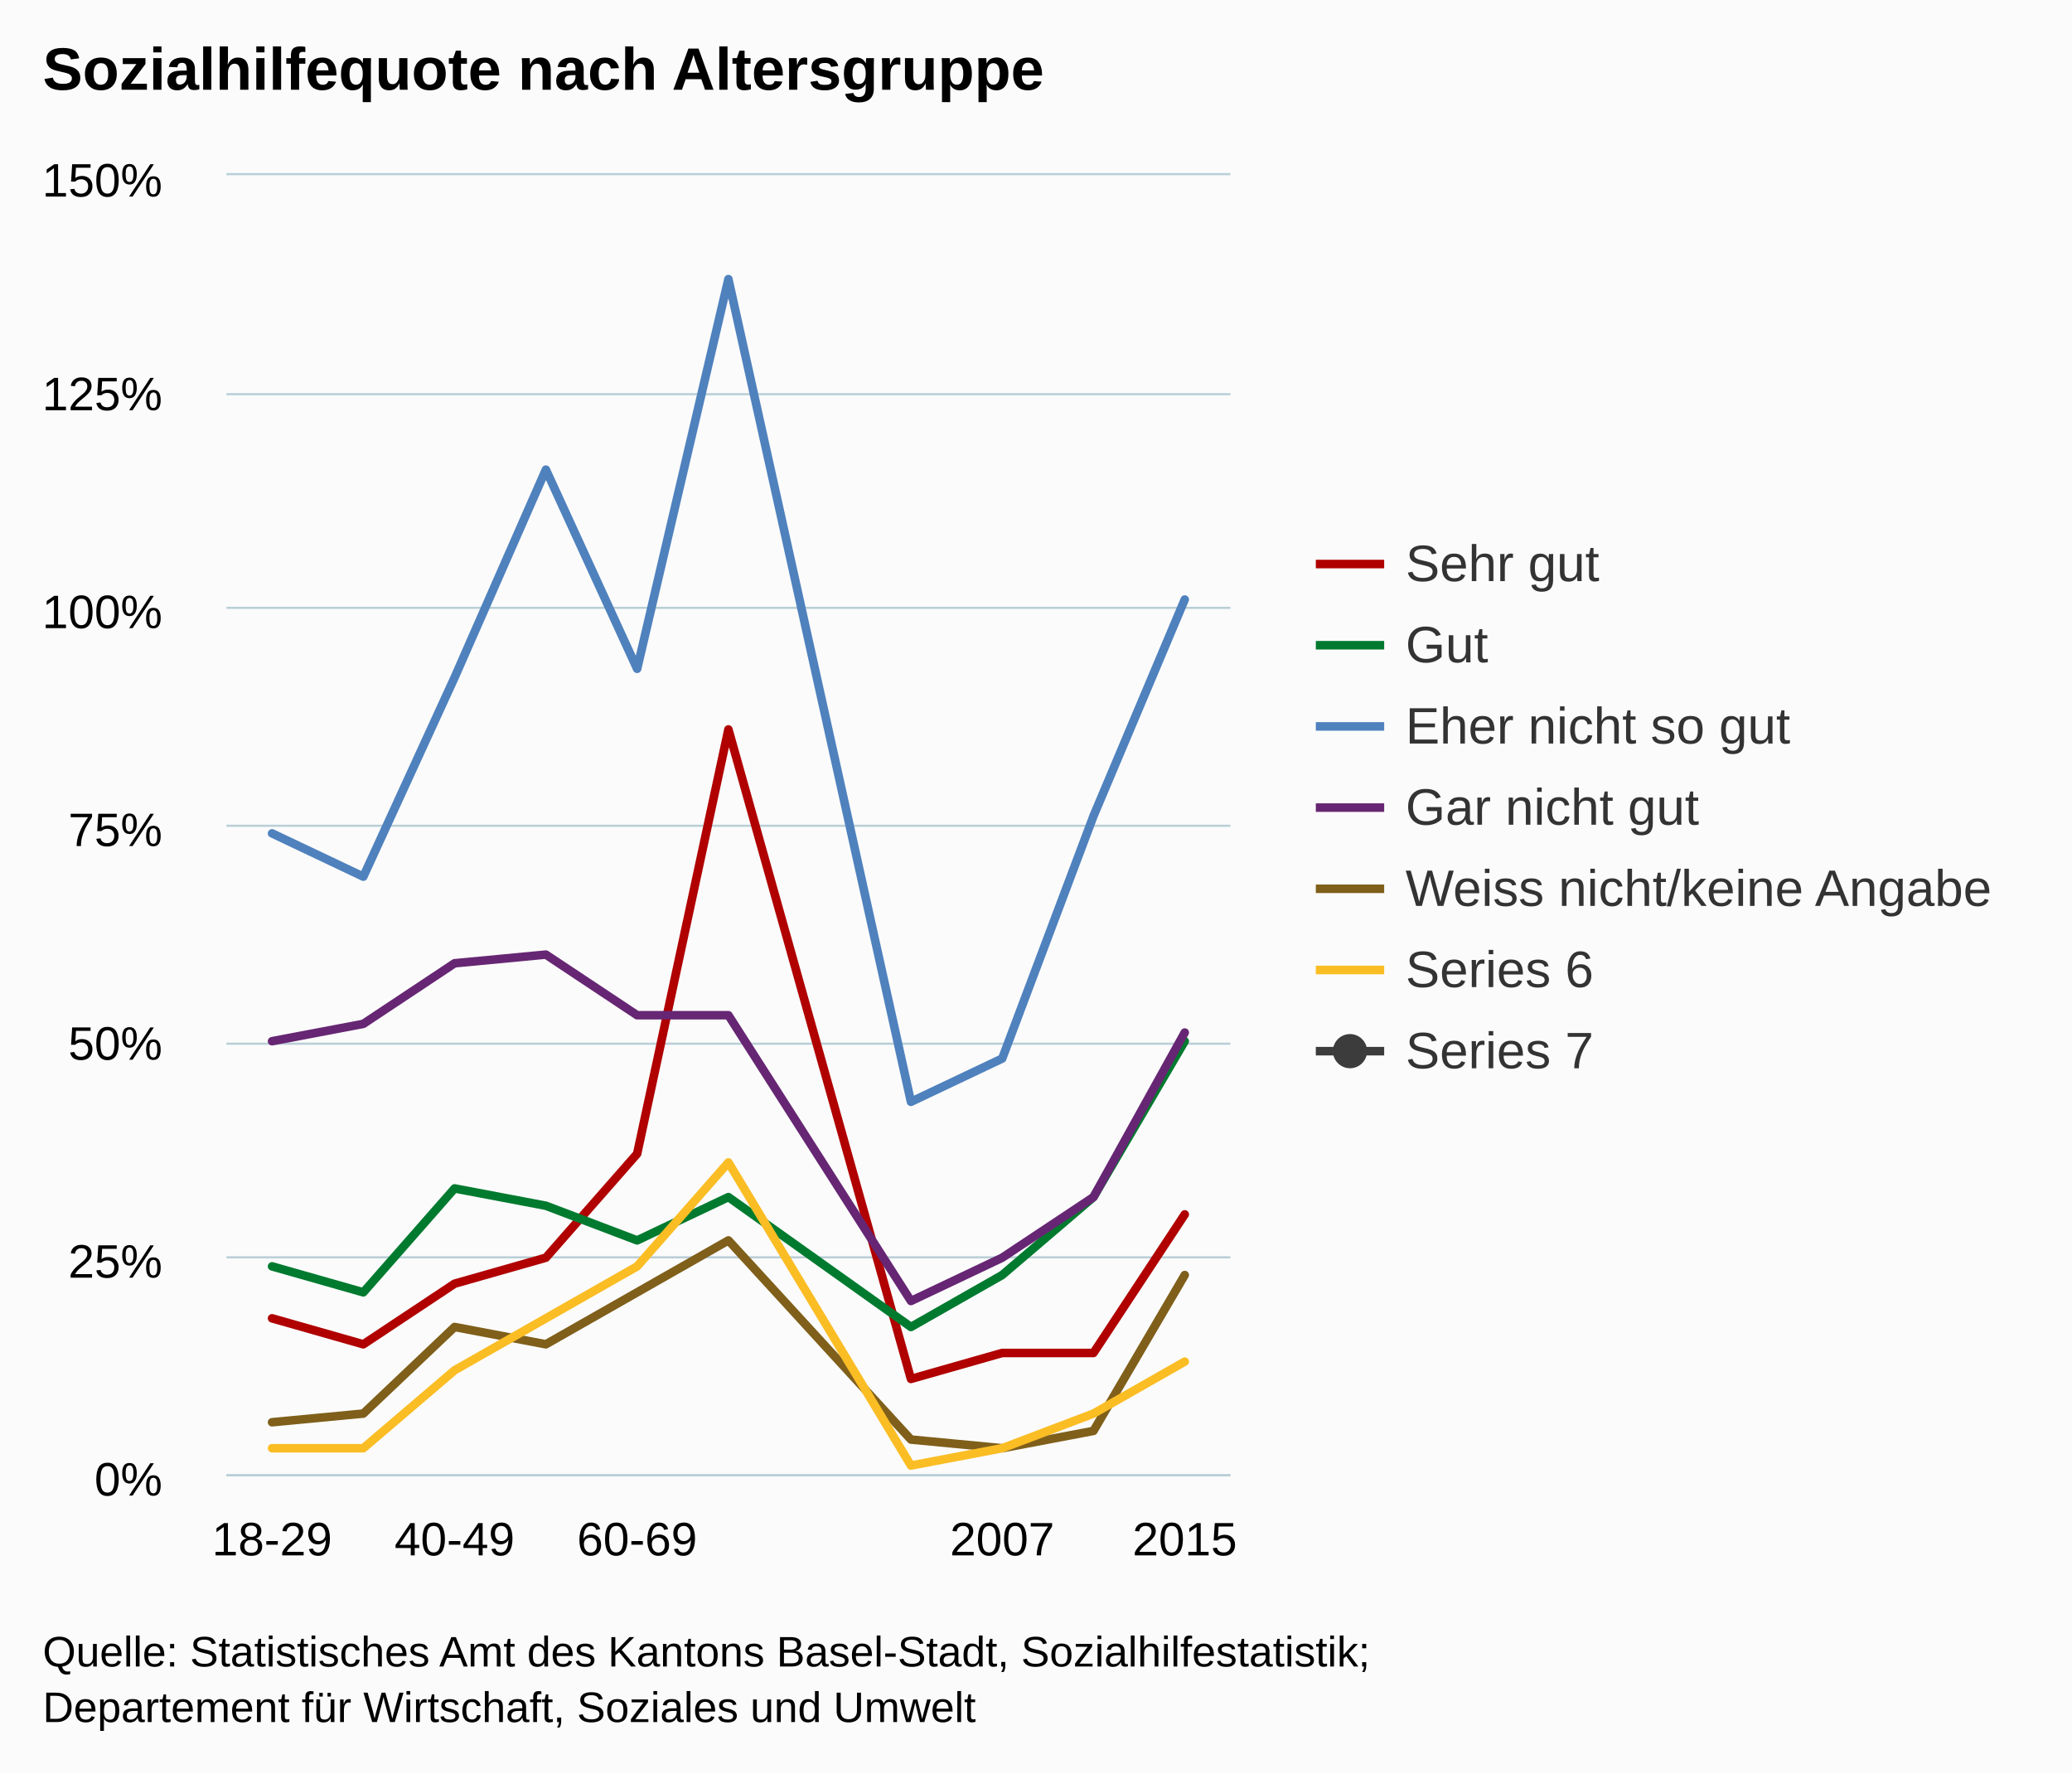
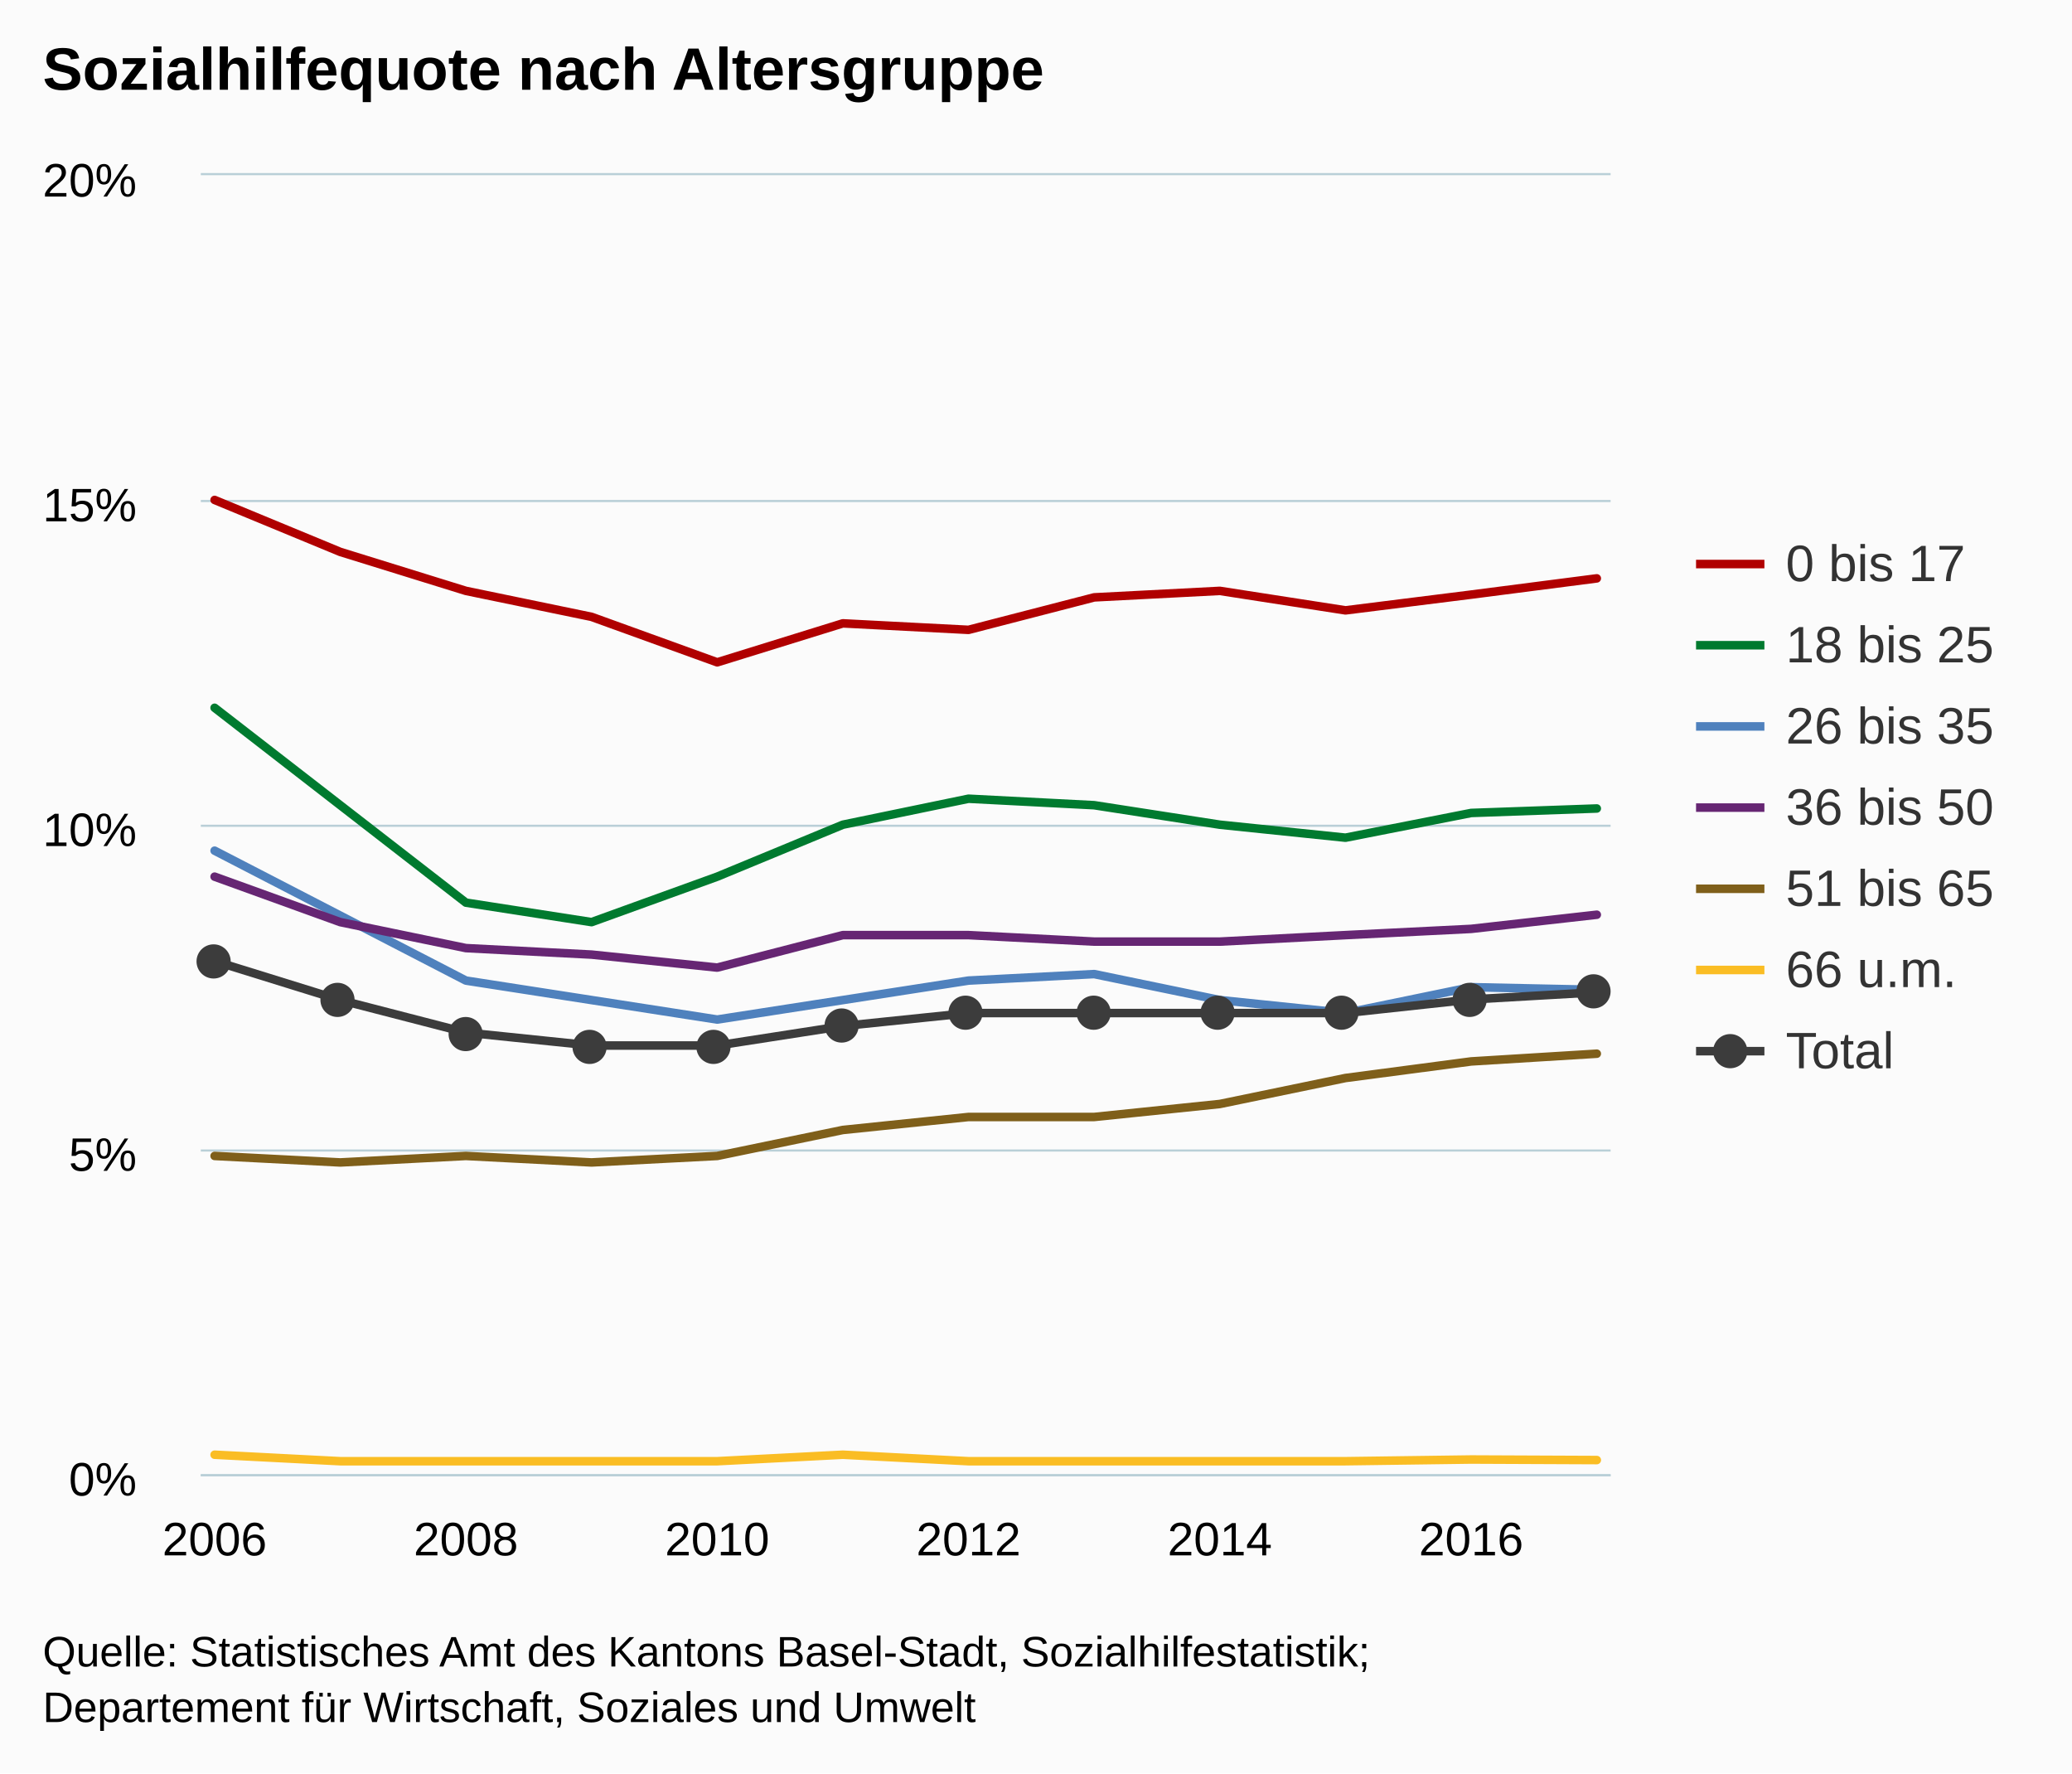
<svg xmlns="http://www.w3.org/2000/svg" version="1.1" class="highcharts-root" style="font-family:arial;font-size:12px;" viewBox="0 0 485 415">
  <defs>
    <clipPath>
-       <rect x="0" y="0" width="235" height="304" fill="none" />
+       <rect x="0" y="0" width="330" height="304" fill="none" />
    </clipPath>
    <clipPath id="a">
-       <rect x="0" y="0" width="235" height="304" fill="none" />
+       <rect x="0" y="0" width="330" height="304" fill="none" />
    </clipPath>
  </defs>
  <rect fill="#fbfbfb" class="highcharts-background" x="0" y="0" width="485" height="415" rx="0" ry="0" />
-   <rect fill="none" class="highcharts-plot-background" x="53" y="41" width="235" height="304" />
+   <rect fill="none" class="highcharts-plot-background" x="47" y="41" width="330" height="304" />
  <g class="highcharts-pane-group" />
  <g class="highcharts-grid highcharts-xaxis-grid ">
-     <path fill="none" class="highcharts-grid-line" d="M 63.5 41 L 63.5 345" opacity="1" />
-     <path fill="none" class="highcharts-grid-line" d="M 105.5 41 L 105.5 345" opacity="1" />
-     <path fill="none" class="highcharts-grid-line" d="M 148.5 41 L 148.5 345" opacity="1" />
-     <path fill="none" class="highcharts-grid-line" d="M 191.5 41 L 191.5 345" opacity="1" />
-     <path fill="none" class="highcharts-grid-line" d="M 234.5 41 L 234.5 345" opacity="1" />
-     <path fill="none" class="highcharts-grid-line" d="M 276.5 41 L 276.5 345" opacity="1" />
+     <path fill="none" class="highcharts-grid-line" d="M 49.5 41 L 49.5 345" opacity="1" />
+     <path fill="none" class="highcharts-grid-line" d="M 108.5 41 L 108.5 345" opacity="1" />
+     <path fill="none" class="highcharts-grid-line" d="M 167.5 41 L 167.5 345" opacity="1" />
+     <path fill="none" class="highcharts-grid-line" d="M 226.5 41 L 226.5 345" opacity="1" />
+     <path fill="none" class="highcharts-grid-line" d="M 285.5 41 L 285.5 345" opacity="1" />
+     <path fill="none" class="highcharts-grid-line" d="M 343.5 41 L 343.5 345" opacity="1" />
  </g>
  <g class="highcharts-grid highcharts-yaxis-grid ">
-     <path fill="none" stroke="#B9CFD7" stroke-width="0.5" class="highcharts-grid-line" d="M 53 345.25 L 288 345.25" opacity="1" />
-     <path fill="none" stroke="#B9CFD7" stroke-width="0.5" class="highcharts-grid-line" d="M 53 294.25 L 288 294.25" opacity="1" />
-     <path fill="none" stroke="#B9CFD7" stroke-width="0.5" class="highcharts-grid-line" d="M 53 244.25 L 288 244.25" opacity="1" />
-     <path fill="none" stroke="#B9CFD7" stroke-width="0.5" class="highcharts-grid-line" d="M 53 193.25 L 288 193.25" opacity="1" />
-     <path fill="none" stroke="#B9CFD7" stroke-width="0.5" class="highcharts-grid-line" d="M 53 142.25 L 288 142.25" opacity="1" />
-     <path fill="none" stroke="#B9CFD7" stroke-width="0.5" class="highcharts-grid-line" d="M 53 92.25 L 288 92.25" opacity="1" />
-     <path fill="none" stroke="#B9CFD7" stroke-width="0.5" class="highcharts-grid-line" d="M 53 40.75 L 288 40.75" opacity="1" />
+     <path fill="none" stroke="#B9CFD7" stroke-width="0.5" class="highcharts-grid-line" d="M 47 345.25 L 377 345.25" opacity="1" />
+     <path fill="none" stroke="#B9CFD7" stroke-width="0.5" class="highcharts-grid-line" d="M 47 269.25 L 377 269.25" opacity="1" />
+     <path fill="none" stroke="#B9CFD7" stroke-width="0.5" class="highcharts-grid-line" d="M 47 193.25 L 377 193.25" opacity="1" />
+     <path fill="none" stroke="#B9CFD7" stroke-width="0.5" class="highcharts-grid-line" d="M 47 117.25 L 377 117.25" opacity="1" />
+     <path fill="none" stroke="#B9CFD7" stroke-width="0.5" class="highcharts-grid-line" d="M 47 40.75 L 377 40.75" opacity="1" />
  </g>
-   <rect fill="none" class="highcharts-plot-border" x="53" y="41" width="235" height="304" />
+   <rect fill="none" class="highcharts-plot-border" x="47" y="41" width="330" height="304" />
  <g class="highcharts-axis highcharts-xaxis ">
-     <path fill="none" class="highcharts-axis-line" stroke="#B9CFD7" stroke-width="0.5" d="M 53 345.25 L 288 345.25" />
+     <path fill="none" class="highcharts-axis-line" stroke="#B9CFD7" stroke-width="0.5" d="M 47 345.25 L 377 345.25" />
  </g>
  <g class="highcharts-axis highcharts-yaxis ">
-     <path fill="none" class="highcharts-axis-line" d="M 53 41 L 53 345" />
+     <path fill="none" class="highcharts-axis-line" d="M 47 41 L 47 345" />
  </g>
  <g class="highcharts-series-group">
-     <g class="highcharts-series highcharts-series-0 highcharts-line-series highcharts-color-undefined " transform="translate(53,41) scale(1 1)" clip-path="url(#a)">
-       <path fill="none" d="M 10.682 267.52 L 32.045 273.6 L 53.409 259.413 L 74.773 253.333 L 96.136 229.013 L 117.5 129.707 L 160.227 281.707 L 181.591 275.627 L 202.955 275.627 L 224.318 243.2" class="highcharts-graph" stroke="#B00000" stroke-width="2" stroke-linejoin="round" stroke-linecap="round" />
+     <g class="highcharts-series highcharts-series-0 highcharts-line-series highcharts-color-undefined " transform="translate(47,41) scale(1 1)" clip-path="url(#a)">
+       <path fill="none" d="M 3.235 76 L 32.647 88.16 L 62.059 97.28 L 91.471 103.36 L 120.882 114 L 150.294 104.88 L 179.706 106.4 L 209.118 98.8 L 238.529 97.28 L 267.941 101.84 L 297.353 98.153 L 326.765 94.355" class="highcharts-graph" stroke="#B00000" stroke-width="2" stroke-linejoin="round" stroke-linecap="round" />
    </g>
-     <g class="highcharts-markers highcharts-series-0 highcharts-line-series highcharts-color-undefined " transform="translate(53,41) scale(1 1)" clip-path="none" />
-     <g class="highcharts-series highcharts-series-1 highcharts-line-series highcharts-color-undefined " transform="translate(53,41) scale(1 1)" clip-path="url(#a)">
-       <path fill="none" d="M 10.682 255.36 L 32.045 261.44 L 53.409 237.12 L 74.773 241.173 L 96.136 249.28 L 117.5 239.147 L 160.227 269.547 L 181.591 257.387 L 202.955 239.147 L 224.318 202.667" class="highcharts-graph" stroke="#007A2F" stroke-width="2" stroke-linejoin="round" stroke-linecap="round" />
+     <g class="highcharts-markers highcharts-series-0 highcharts-line-series highcharts-color-undefined " transform="translate(47,41) scale(1 1)" clip-path="none" />
+     <g class="highcharts-series highcharts-series-1 highcharts-line-series highcharts-color-undefined " transform="translate(47,41) scale(1 1)" clip-path="url(#a)">
+       <path fill="none" d="M 3.235 124.64 L 32.647 147.44 L 62.059 170.24 L 91.471 174.8 L 120.882 164.16 L 150.294 152 L 179.706 145.92 L 209.118 147.44 L 238.529 152 L 267.941 155.04 L 297.353 149.253 L 326.765 148.206" class="highcharts-graph" stroke="#007A2F" stroke-width="2" stroke-linejoin="round" stroke-linecap="round" />
    </g>
-     <g class="highcharts-markers highcharts-series-1 highcharts-line-series highcharts-color-undefined " transform="translate(53,41) scale(1 1)" clip-path="none" />
-     <g class="highcharts-series highcharts-series-2 highcharts-line-series highcharts-color-undefined " transform="translate(53,41) scale(1 1)" clip-path="url(#a)">
-       <path fill="none" d="M 10.682 154.027 L 32.045 164.16 L 53.409 117.547 L 74.773 68.907 L 96.136 115.52 L 117.5 24.32 L 160.227 216.853 L 181.591 206.72 L 202.955 149.973 L 224.318 99.307" class="highcharts-graph" stroke="#4f81bd" stroke-width="2" stroke-linejoin="round" stroke-linecap="round" />
+     <g class="highcharts-markers highcharts-series-1 highcharts-line-series highcharts-color-undefined " transform="translate(47,41) scale(1 1)" clip-path="none" />
+     <g class="highcharts-series highcharts-series-2 highcharts-line-series highcharts-color-undefined " transform="translate(47,41) scale(1 1)" clip-path="url(#a)">
+       <path fill="none" d="M 3.235 158.08 L 32.647 173.28 L 62.059 188.48 L 91.471 193.04 L 120.882 197.6 L 150.294 193.04 L 179.706 188.48 L 209.118 186.96 L 238.529 193.04 L 267.941 196.08 L 297.353 190.022 L 326.765 190.644" class="highcharts-graph" stroke="#4f81bd" stroke-width="2" stroke-linejoin="round" stroke-linecap="round" />
    </g>
-     <g class="highcharts-markers highcharts-series-2 highcharts-line-series highcharts-color-undefined " transform="translate(53,41) scale(1 1)" clip-path="none" />
-     <g class="highcharts-series highcharts-series-3 highcharts-line-series highcharts-color-undefined " transform="translate(53,41) scale(1 1)" clip-path="url(#a)">
-       <path fill="none" d="M 10.682 202.667 L 32.045 198.613 L 53.409 184.427 L 74.773 182.4 L 96.136 196.587 L 117.5 196.587 L 160.227 263.467 L 181.591 253.333 L 202.955 239.147 L 224.318 200.64" class="highcharts-graph" stroke="#662673" stroke-width="2" stroke-linejoin="round" stroke-linecap="round" />
+     <g class="highcharts-markers highcharts-series-2 highcharts-line-series highcharts-color-undefined " transform="translate(47,41) scale(1 1)" clip-path="none" />
+     <g class="highcharts-series highcharts-series-3 highcharts-line-series highcharts-color-undefined " transform="translate(47,41) scale(1 1)" clip-path="url(#a)">
+       <path fill="none" d="M 3.235 164.16 L 32.647 174.8 L 62.059 180.88 L 91.471 182.4 L 120.882 185.44 L 150.294 177.84 L 179.706 177.84 L 209.118 179.36 L 238.529 179.36 L 267.941 177.84 L 297.353 176.381 L 326.765 173.067" class="highcharts-graph" stroke="#662673" stroke-width="2" stroke-linejoin="round" stroke-linecap="round" />
    </g>
-     <g class="highcharts-markers highcharts-series-3 highcharts-line-series highcharts-color-undefined " transform="translate(53,41) scale(1 1)" clip-path="none" />
-     <g class="highcharts-series highcharts-series-4 highcharts-line-series highcharts-color-undefined " transform="translate(53,41) scale(1 1)" clip-path="url(#a)">
-       <path fill="none" d="M 10.682 291.84 L 32.045 289.813 L 53.409 269.547 L 74.773 273.6 L 96.136 261.44 L 117.5 249.28 L 160.227 295.893 L 181.591 297.92 L 202.955 293.867 L 224.318 257.387" class="highcharts-graph" stroke="#7F5F1A" stroke-width="2" stroke-linejoin="round" stroke-linecap="round" />
+     <g class="highcharts-markers highcharts-series-3 highcharts-line-series highcharts-color-undefined " transform="translate(47,41) scale(1 1)" clip-path="none" />
+     <g class="highcharts-series highcharts-series-4 highcharts-line-series highcharts-color-undefined " transform="translate(47,41) scale(1 1)" clip-path="url(#a)">
+       <path fill="none" d="M 3.235 229.52 L 32.647 231.04 L 62.059 229.52 L 91.471 231.04 L 120.882 229.52 L 150.294 223.44 L 179.706 220.4 L 209.118 220.4 L 238.529 217.36 L 267.941 211.28 L 297.353 207.4 L 326.765 205.592" class="highcharts-graph" stroke="#7F5F1A" stroke-width="2" stroke-linejoin="round" stroke-linecap="round" />
    </g>
-     <g class="highcharts-markers highcharts-series-4 highcharts-line-series highcharts-color-undefined " transform="translate(53,41) scale(1 1)" clip-path="none" />
-     <g class="highcharts-series highcharts-series-5 highcharts-line-series highcharts-color-undefined " transform="translate(53,41) scale(1 1)" clip-path="url(#a)">
-       <path fill="none" d="M 10.682 297.92 L 32.045 297.92 L 53.409 279.68 L 74.773 267.52 L 96.136 255.36 L 117.5 231.04 L 160.227 301.973 L 181.591 297.92 L 202.955 289.813 L 224.318 277.653" class="highcharts-graph" stroke="#FABD24" stroke-width="2" stroke-linejoin="round" stroke-linecap="round" />
+     <g class="highcharts-markers highcharts-series-4 highcharts-line-series highcharts-color-undefined " transform="translate(47,41) scale(1 1)" clip-path="none" />
+     <g class="highcharts-series highcharts-series-5 highcharts-line-series highcharts-color-undefined " transform="translate(47,41) scale(1 1)" clip-path="url(#a)">
+       <path fill="none" d="M 3.235 299.44 L 32.647 300.96 L 62.059 300.96 L 91.471 300.96 L 120.882 300.96 L 150.294 299.44 L 179.706 300.96 L 209.118 300.96 L 238.529 300.96 L 267.941 300.96 L 297.353 300.562 L 326.765 300.69" class="highcharts-graph" stroke="#FABD24" stroke-width="2" stroke-linejoin="round" stroke-linecap="round" />
    </g>
-     <g class="highcharts-markers highcharts-series-5 highcharts-line-series highcharts-color-undefined " transform="translate(53,41) scale(1 1)" clip-path="none" />
-     <g class="highcharts-series highcharts-series-6 highcharts-line-series highcharts-color-undefined " transform="translate(53,41) scale(1 1)" clip-path="url(#a)" />
-     <g class="highcharts-markers highcharts-series-6 highcharts-line-series highcharts-color-undefined " transform="translate(53,41) scale(1 1)" clip-path="none" />
+     <g class="highcharts-markers highcharts-series-5 highcharts-line-series highcharts-color-undefined " transform="translate(47,41) scale(1 1)" clip-path="none" />
+     <g class="highcharts-series highcharts-series-6 highcharts-line-series highcharts-color-undefined " transform="translate(47,41) scale(1 1)" clip-path="url(#a)">
+       <path fill="none" d="M 3.235 183.92 L 32.647 193.04 L 62.059 200.64 L 91.471 203.68 L 120.882 203.68 L 150.294 199.12 L 179.706 196.08 L 209.118 196.08 L 238.529 196.08 L 267.941 196.08 L 297.353 192.894 L 326.765 191.211" class="highcharts-graph" stroke="#3C3C3C" stroke-width="2" stroke-linejoin="round" stroke-linecap="round" />
+     </g>
+     <g class="highcharts-markers highcharts-series-6 highcharts-line-series highcharts-color-undefined " transform="translate(47,41) scale(1 1)" clip-path="none">
+       <path fill="#3C3C3C" d="M 7 184 A 4 4 0 1 1 7 183.996 Z" class="highcharts-point" />
+       <path fill="#3C3C3C" d="M 36 193 A 4 4 0 1 1 36 192.996 Z" class="highcharts-point" />
+       <path fill="#3C3C3C" d="M 66 201 A 4 4 0 1 1 66 200.996 Z" class="highcharts-point" />
+       <path fill="#3C3C3C" d="M 95 204 A 4 4 0 1 1 95 203.996 Z" class="highcharts-point" />
+       <path fill="#3C3C3C" d="M 124 204 A 4 4 0 1 1 124 203.996 Z" class="highcharts-point" />
+       <path fill="#3C3C3C" d="M 154 199 A 4 4 0 1 1 154 198.996 Z" class="highcharts-point" />
+       <path fill="#3C3C3C" d="M 183 196 A 4 4 0 1 1 183 195.996 Z" class="highcharts-point" />
+       <path fill="#3C3C3C" d="M 213 196 A 4 4 0 1 1 213 195.996 Z" class="highcharts-point" />
+       <path fill="#3C3C3C" d="M 242 196 A 4 4 0 1 1 242 195.996 Z" class="highcharts-point" />
+       <path fill="#3C3C3C" d="M 271 196 A 4 4 0 1 1 271 195.996 Z" class="highcharts-point" />
+       <path fill="#3C3C3C" d="M 301 193 A 4 4 0 1 1 301 192.996 Z" class="highcharts-point" />
+       <path fill="#3C3C3C" d="M 330 191 A 4 4 0 1 1 330 190.996 Z" class="highcharts-point" />
+     </g>
  </g>
  <text x="10" text-anchor="start" class="highcharts-title" style="color:#000000;font-size:14px;font-weight:bold;fill:#000000;" y="21">
    <tspan>Sozialhilfequote nach Altersgruppe</tspan>
  </text>
-   <g class="highcharts-legend" transform="translate(300,118)">
-     <rect fill="none" class="highcharts-legend-box" rx="0" ry="0" x="0" y="0" width="174" height="144" visibility="visible" />
+   <g class="highcharts-legend" transform="translate(389,118)">
+     <rect fill="none" class="highcharts-legend-box" rx="0" ry="0" x="0" y="0" width="85" height="144" visibility="visible" />
    <g>
      <g>
        <g class="highcharts-legend-item highcharts-line-series highcharts-color-undefined highcharts-series-0" transform="translate(8,3)">
          <path fill="none" d="M 0 11 L 16 11" class="highcharts-graph" stroke="#B00000" stroke-width="2" />
          <text x="21" style="color:#333333;font-size:12px;font-weight:normal;cursor:pointer;fill:#333333;" text-anchor="start" y="15">
-             <tspan>Sehr gut</tspan>
+             <tspan>0 bis 17</tspan>
          </text>
        </g>
        <g class="highcharts-legend-item highcharts-line-series highcharts-color-undefined highcharts-series-1" transform="translate(8,22)">
          <path fill="none" d="M 0 11 L 16 11" class="highcharts-graph" stroke="#007A2F" stroke-width="2" />
          <text x="21" y="15" style="color:#333333;font-size:12px;font-weight:normal;cursor:pointer;fill:#333333;" text-anchor="start">
-             <tspan>Gut</tspan>
+             <tspan>18 bis 25</tspan>
          </text>
        </g>
        <g class="highcharts-legend-item highcharts-line-series highcharts-color-undefined highcharts-series-2" transform="translate(8,41)">
          <path fill="none" d="M 0 11 L 16 11" class="highcharts-graph" stroke="#4f81bd" stroke-width="2" />
          <text x="21" y="15" style="color:#333333;font-size:12px;font-weight:normal;cursor:pointer;fill:#333333;" text-anchor="start">
-             <tspan>Eher nicht so gut</tspan>
+             <tspan>26 bis 35</tspan>
          </text>
        </g>
        <g class="highcharts-legend-item highcharts-line-series highcharts-color-undefined highcharts-series-3" transform="translate(8,60)">
          <path fill="none" d="M 0 11 L 16 11" class="highcharts-graph" stroke="#662673" stroke-width="2" />
          <text x="21" y="15" style="color:#333333;font-size:12px;font-weight:normal;cursor:pointer;fill:#333333;" text-anchor="start">
-             <tspan>Gar nicht gut</tspan>
+             <tspan>36 bis 50</tspan>
          </text>
        </g>
        <g class="highcharts-legend-item highcharts-line-series highcharts-color-undefined highcharts-series-4" transform="translate(8,79)">
          <path fill="none" d="M 0 11 L 16 11" class="highcharts-graph" stroke="#7F5F1A" stroke-width="2" />
          <text x="21" y="15" style="color:#333333;font-size:12px;font-weight:normal;cursor:pointer;fill:#333333;" text-anchor="start">
-             <tspan>Weiss nicht/keine Angabe</tspan>
+             <tspan>51 bis 65</tspan>
          </text>
        </g>
        <g class="highcharts-legend-item highcharts-line-series highcharts-color-undefined highcharts-series-5" transform="translate(8,98)">
          <path fill="none" d="M 0 11 L 16 11" class="highcharts-graph" stroke="#FABD24" stroke-width="2" />
          <text x="21" y="15" style="color:#333333;font-size:12px;font-weight:normal;cursor:pointer;fill:#333333;" text-anchor="start">
-             <tspan>Series 6</tspan>
+             <tspan>66 u.m.</tspan>
          </text>
        </g>
        <g class="highcharts-legend-item highcharts-line-series highcharts-color-undefined highcharts-series-6" transform="translate(8,117)">
          <path fill="none" d="M 0 11 L 16 11" class="highcharts-graph" stroke="#3C3C3C" stroke-width="2" />
          <path fill="#3C3C3C" d="M 12 11 A 4 4 0 1 1 12 10.996 Z" class="highcharts-point" />
          <text x="21" y="15" style="color:#333333;font-size:12px;font-weight:normal;cursor:pointer;fill:#333333;" text-anchor="start">
-             <tspan>Series 7</tspan>
+             <tspan>Total</tspan>
          </text>
        </g>
      </g>
    </g>
  </g>
  <g class="highcharts-axis-labels highcharts-xaxis-labels ">
-     <text x="63.682" style="color:#000000;cursor:default;font-size:11px;fill:#000000;" text-anchor="middle" transform="translate(0,0)" y="364" opacity="1">
-       18-29
+     <text x="50.235" style="color:#000000;cursor:default;font-size:11px;fill:#000000;" text-anchor="middle" transform="translate(0,0)" y="364" opacity="1">
+       2006
    </text>
-     <text x="106.409" style="color:#000000;cursor:default;font-size:11px;fill:#000000;" text-anchor="middle" transform="translate(0,0)" y="364" opacity="1">
-       40-49
+     <text x="109.059" style="color:#000000;cursor:default;font-size:11px;fill:#000000;" text-anchor="middle" transform="translate(0,0)" y="364" opacity="1">
+       2008
    </text>
-     <text x="149.136" style="color:#000000;cursor:default;font-size:11px;fill:#000000;" text-anchor="middle" transform="translate(0,0)" y="364" opacity="1">
-       60-69
+     <text x="167.882" style="color:#000000;cursor:default;font-size:11px;fill:#000000;" text-anchor="middle" transform="translate(0,0)" y="364" opacity="1">
+       2010
    </text>
-     <text x="191.864" style="color:#000000;cursor:default;font-size:11px;fill:#000000;" text-anchor="middle" transform="translate(0,0)" y="364" opacity="1" />
-     <text x="234.591" style="color:#000000;cursor:default;font-size:11px;fill:#000000;" text-anchor="middle" transform="translate(0,0)" y="364" opacity="1">
-       2007
+     <text x="226.706" style="color:#000000;cursor:default;font-size:11px;fill:#000000;" text-anchor="middle" transform="translate(0,0)" y="364" opacity="1">
+       2012
    </text>
-     <text x="277.318" style="color:#000000;cursor:default;font-size:11px;fill:#000000;" text-anchor="middle" transform="translate(0,0)" y="364" opacity="1">
-       2015
+     <text x="285.529" style="color:#000000;cursor:default;font-size:11px;fill:#000000;" text-anchor="middle" transform="translate(0,0)" y="364" opacity="1">
+       2014
+     </text>
+     <text x="344.353" style="color:#000000;cursor:default;font-size:11px;fill:#000000;" text-anchor="middle" transform="translate(0,0)" y="364" opacity="1">
+       2016
    </text>
  </g>
  <g class="highcharts-axis-labels highcharts-yaxis-labels ">
-     <text x="38" style="color:#000000;cursor:default;font-size:11px;fill:#000000;" text-anchor="end" transform="translate(0,0)" y="350" opacity="1">
+     <text x="32" style="color:#000000;cursor:default;font-size:11px;fill:#000000;" text-anchor="end" transform="translate(0,0)" y="350" opacity="1">
      <tspan>0%</tspan>
    </text>
-     <text x="38" style="color:#000000;cursor:default;font-size:11px;fill:#000000;" text-anchor="end" transform="translate(0,0)" y="299" opacity="1">
-       <tspan>25%</tspan>
+     <text x="32" style="color:#000000;cursor:default;font-size:11px;fill:#000000;" text-anchor="end" transform="translate(0,0)" y="274" opacity="1">
+       <tspan>5%</tspan>
    </text>
-     <text x="38" style="color:#000000;cursor:default;font-size:11px;fill:#000000;" text-anchor="end" transform="translate(0,0)" y="248" opacity="1">
-       <tspan>50%</tspan>
+     <text x="32" style="color:#000000;cursor:default;font-size:11px;fill:#000000;" text-anchor="end" transform="translate(0,0)" y="198" opacity="1">
+       <tspan>10%</tspan>
    </text>
-     <text x="38" style="color:#000000;cursor:default;font-size:11px;fill:#000000;" text-anchor="end" transform="translate(0,0)" y="198" opacity="1">
-       <tspan>75%</tspan>
+     <text x="32" style="color:#000000;cursor:default;font-size:11px;fill:#000000;" text-anchor="end" transform="translate(0,0)" y="122" opacity="1">
+       <tspan>15%</tspan>
    </text>
-     <text x="38" style="color:#000000;cursor:default;font-size:11px;fill:#000000;" text-anchor="end" transform="translate(0,0)" y="147" opacity="1">
-       <tspan>100%</tspan>
-     </text>
-     <text x="38" style="color:#000000;cursor:default;font-size:11px;fill:#000000;" text-anchor="end" transform="translate(0,0)" y="96" opacity="1">
-       <tspan>125%</tspan>
-     </text>
-     <text x="38" style="color:#000000;cursor:default;font-size:11px;fill:#000000;" text-anchor="end" transform="translate(0,0)" y="46" opacity="1">
-       <tspan>150%</tspan>
+     <text x="32" style="color:#000000;cursor:default;font-size:11px;fill:#000000;" text-anchor="end" transform="translate(0,0)" y="46" opacity="1">
+       <tspan>20%</tspan>
    </text>
  </g>
  <text x="10" class="highcharts-credits" text-anchor="start" style="cursor:default;color:#000000;font-size:10px;fill:#000000;" y="390">
    <tspan>Quelle: Statistisches Amt des Kantons Basel-Stadt, Sozialhilfestatistik;</tspan>
    <tspan x="10" dy="13">Departement für Wirtschaft, Soziales und Umwelt</tspan>
  </text>
</svg>
